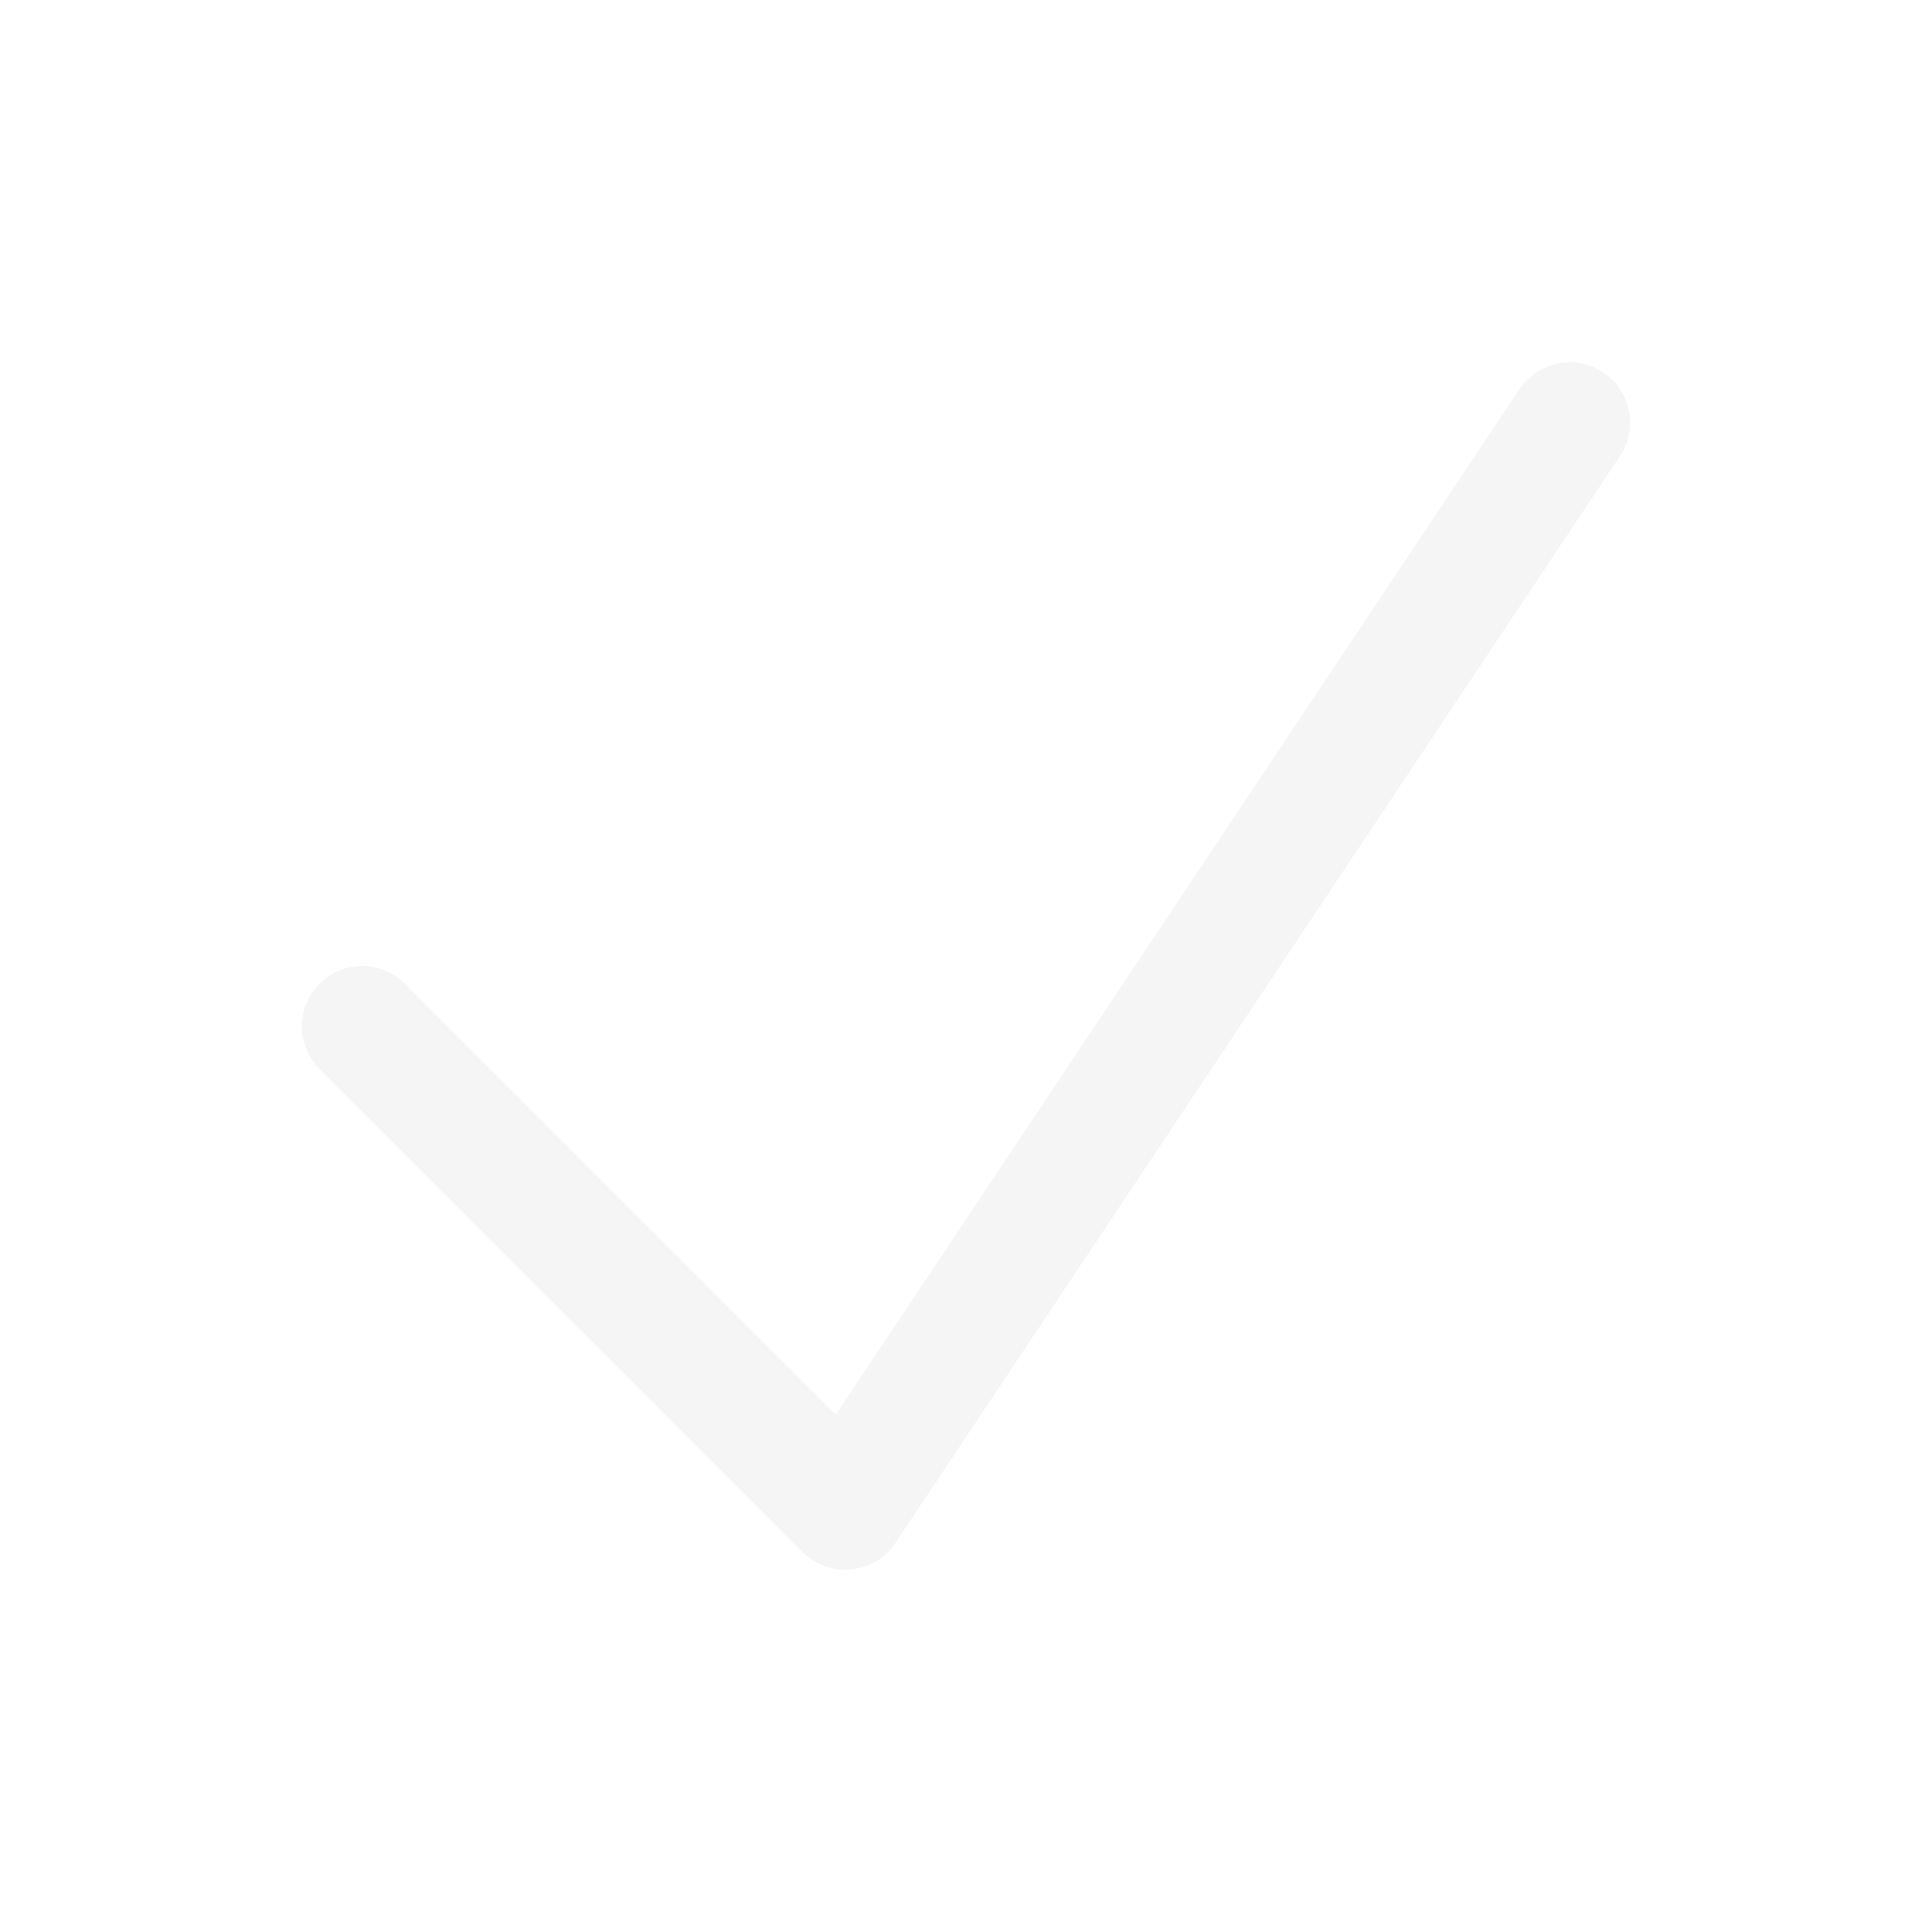
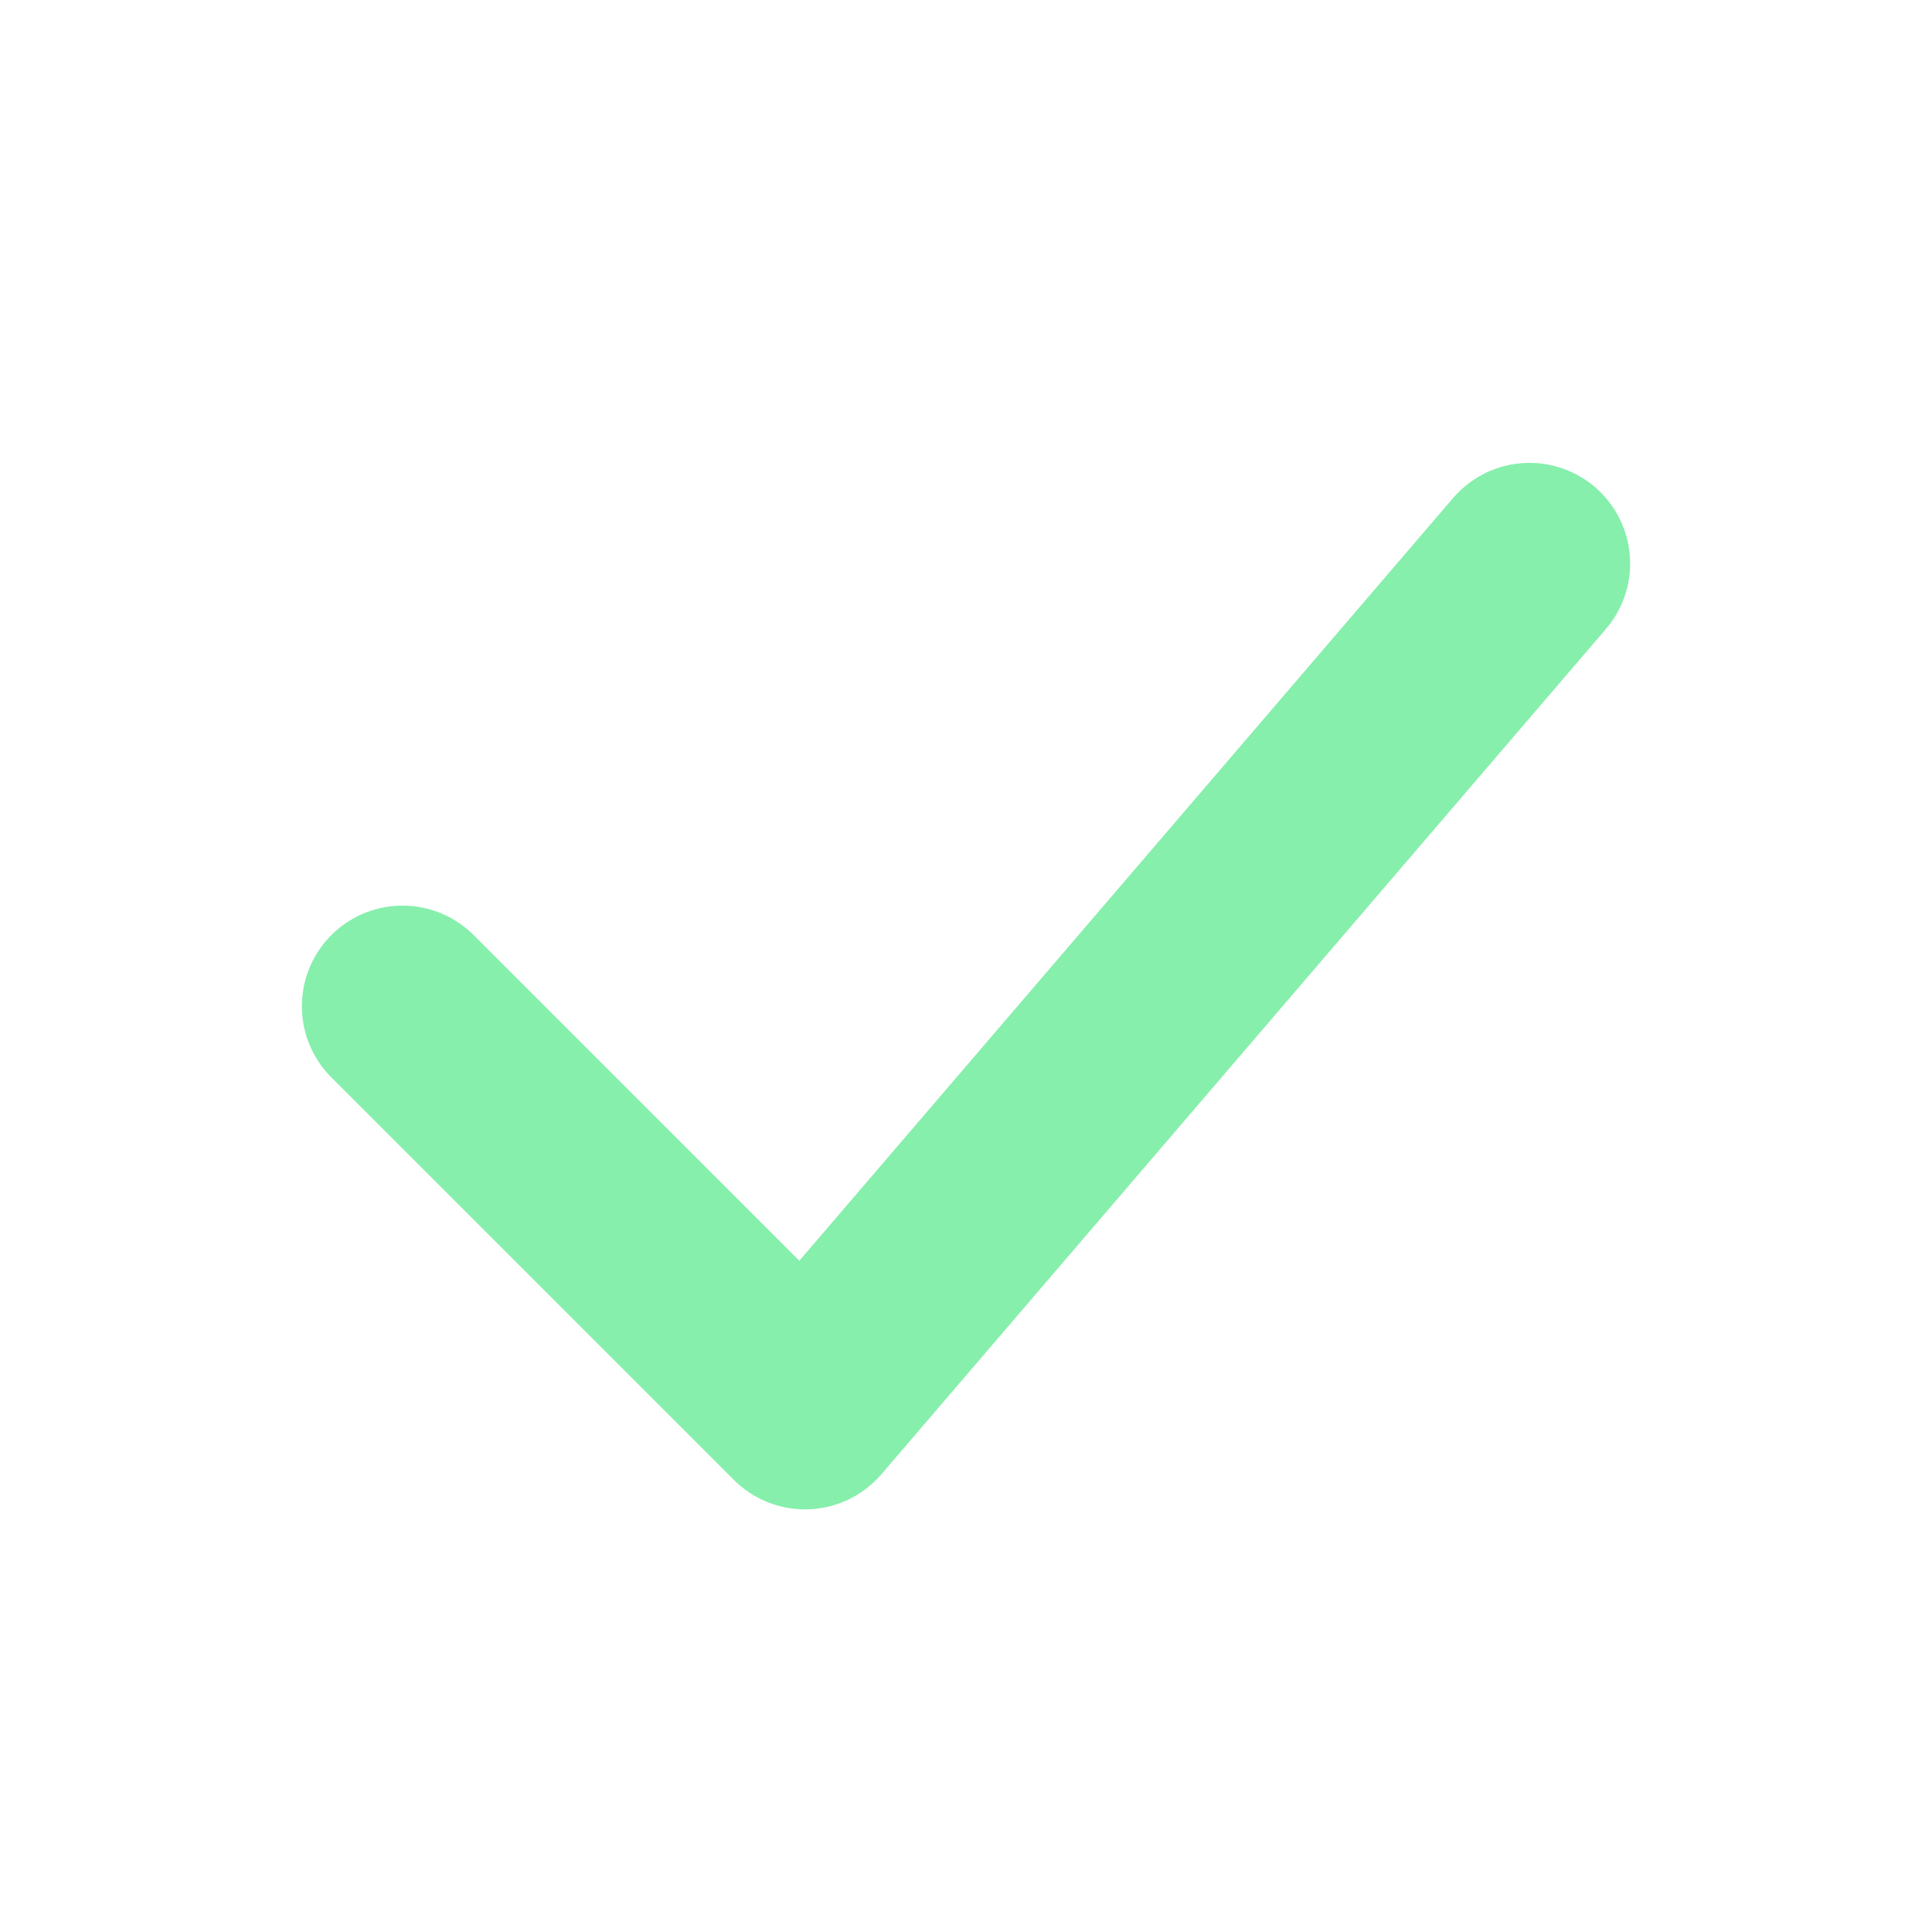
- <svg xmlns="http://www.w3.org/2000/svg" fill="none" viewBox="0 0 24 24" stroke-width="1.5" stroke="#F5F5F5" class="size-6">
-   <path stroke-linecap="round" stroke-linejoin="round" d="m4.5 12.75 6 6 9-13.5" />
+ <svg xmlns="http://www.w3.org/2000/svg" viewBox="0 0 24 24" fill="none">
+   <path d="M5 12.5L10 17.5L19 7" stroke="#86EFAC" stroke-width="2.5" stroke-linecap="round" stroke-linejoin="round" />
</svg>
